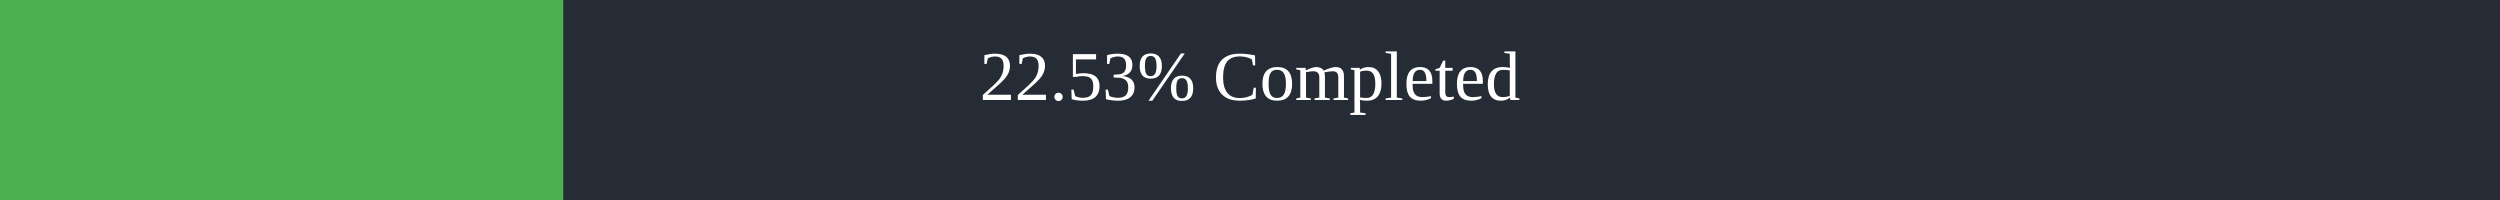
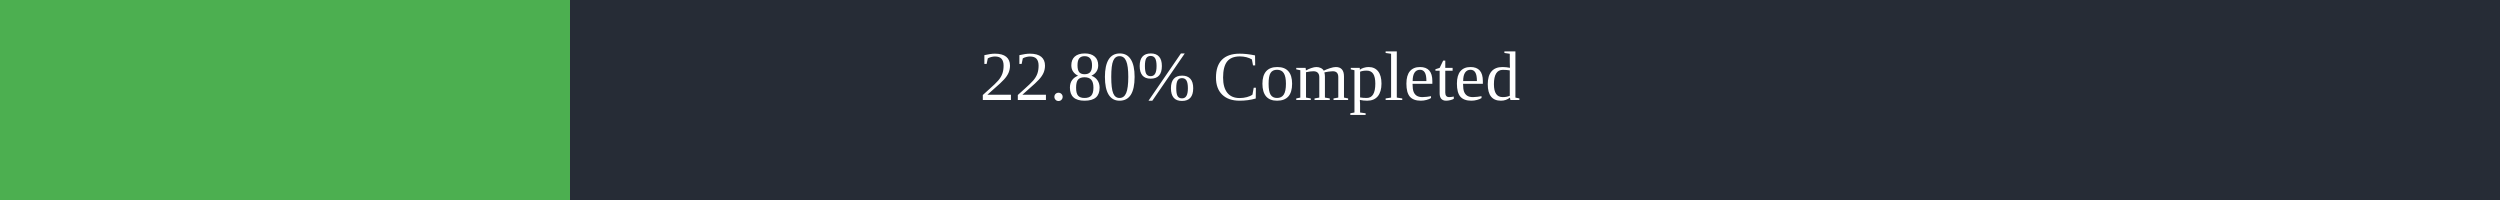
<svg xmlns="http://www.w3.org/2000/svg" width="500" height="40">
  <rect x="0" y="0" width="500" height="40" fill="#262C36" />
-   <rect x="0" y="0" width="112.65" height="40" fill="#4caf50" />
+   <rect x="0" y="0" width="114" height="40" fill="#4caf50" />
  <text x="250" y="20" text-anchor="middle" alignment-baseline="middle" font-size="14" fill="white">
-         22.53% Completed
+         22.80% Completed
      </text>
</svg>
